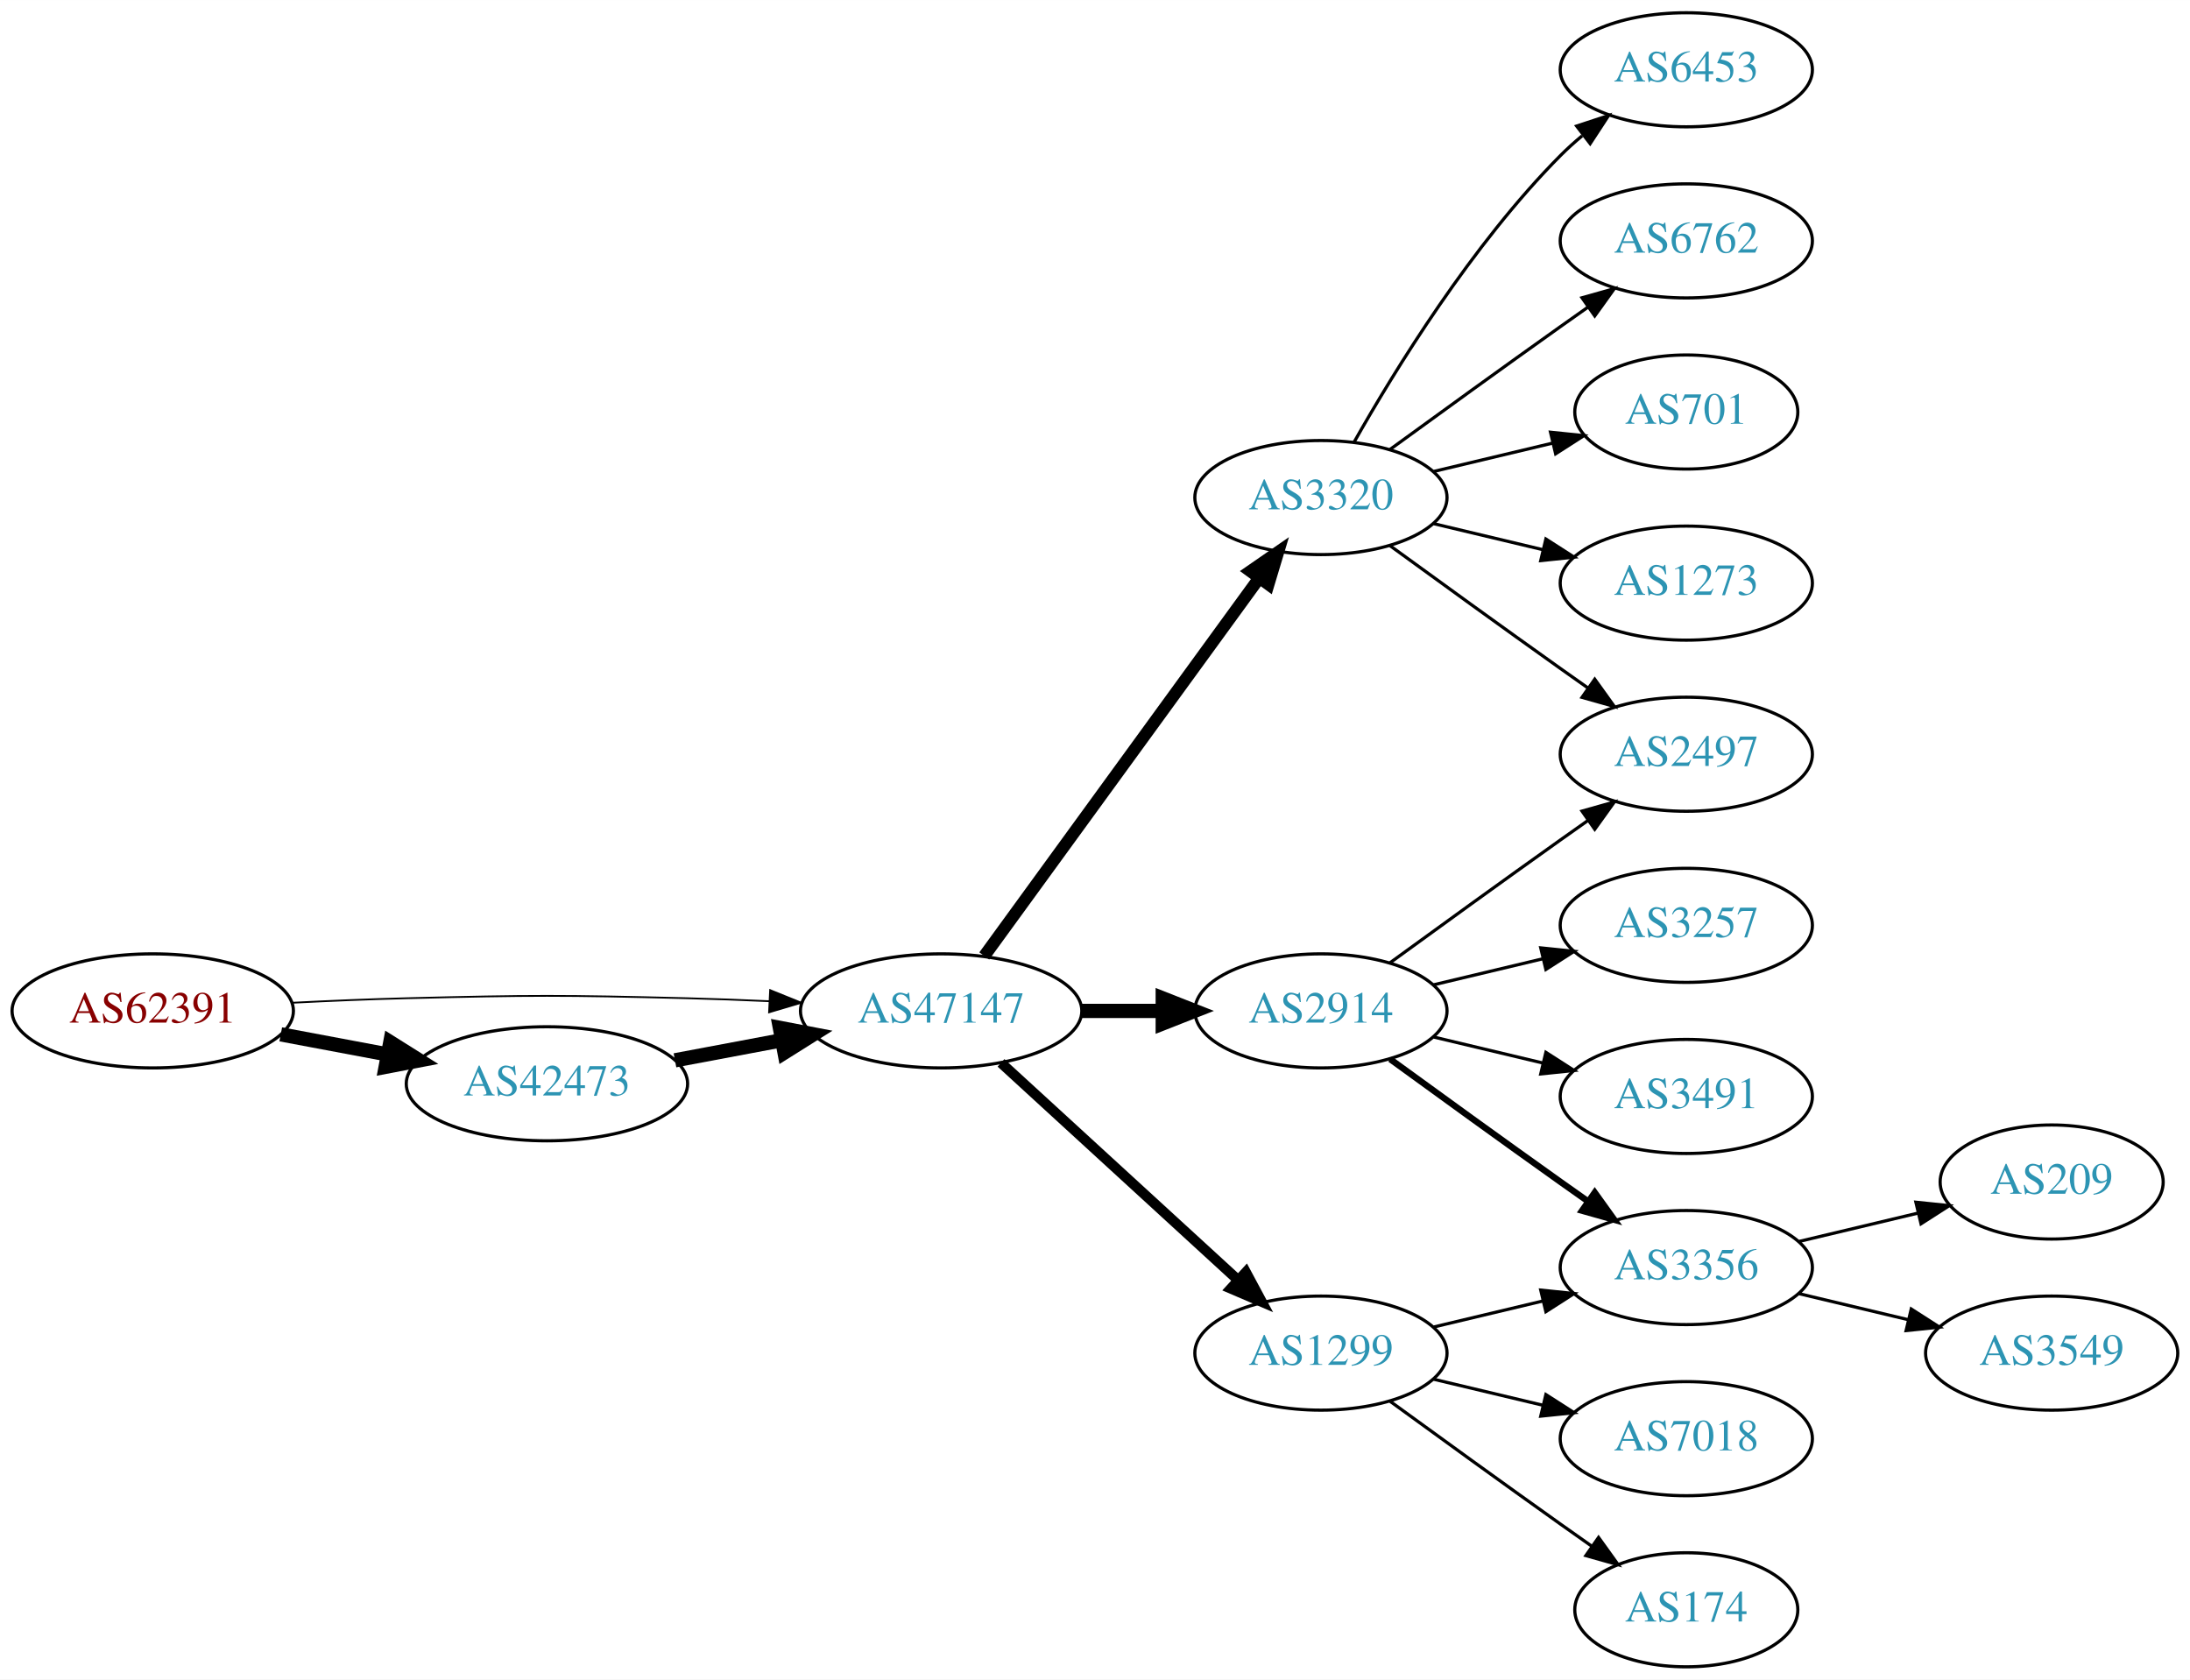
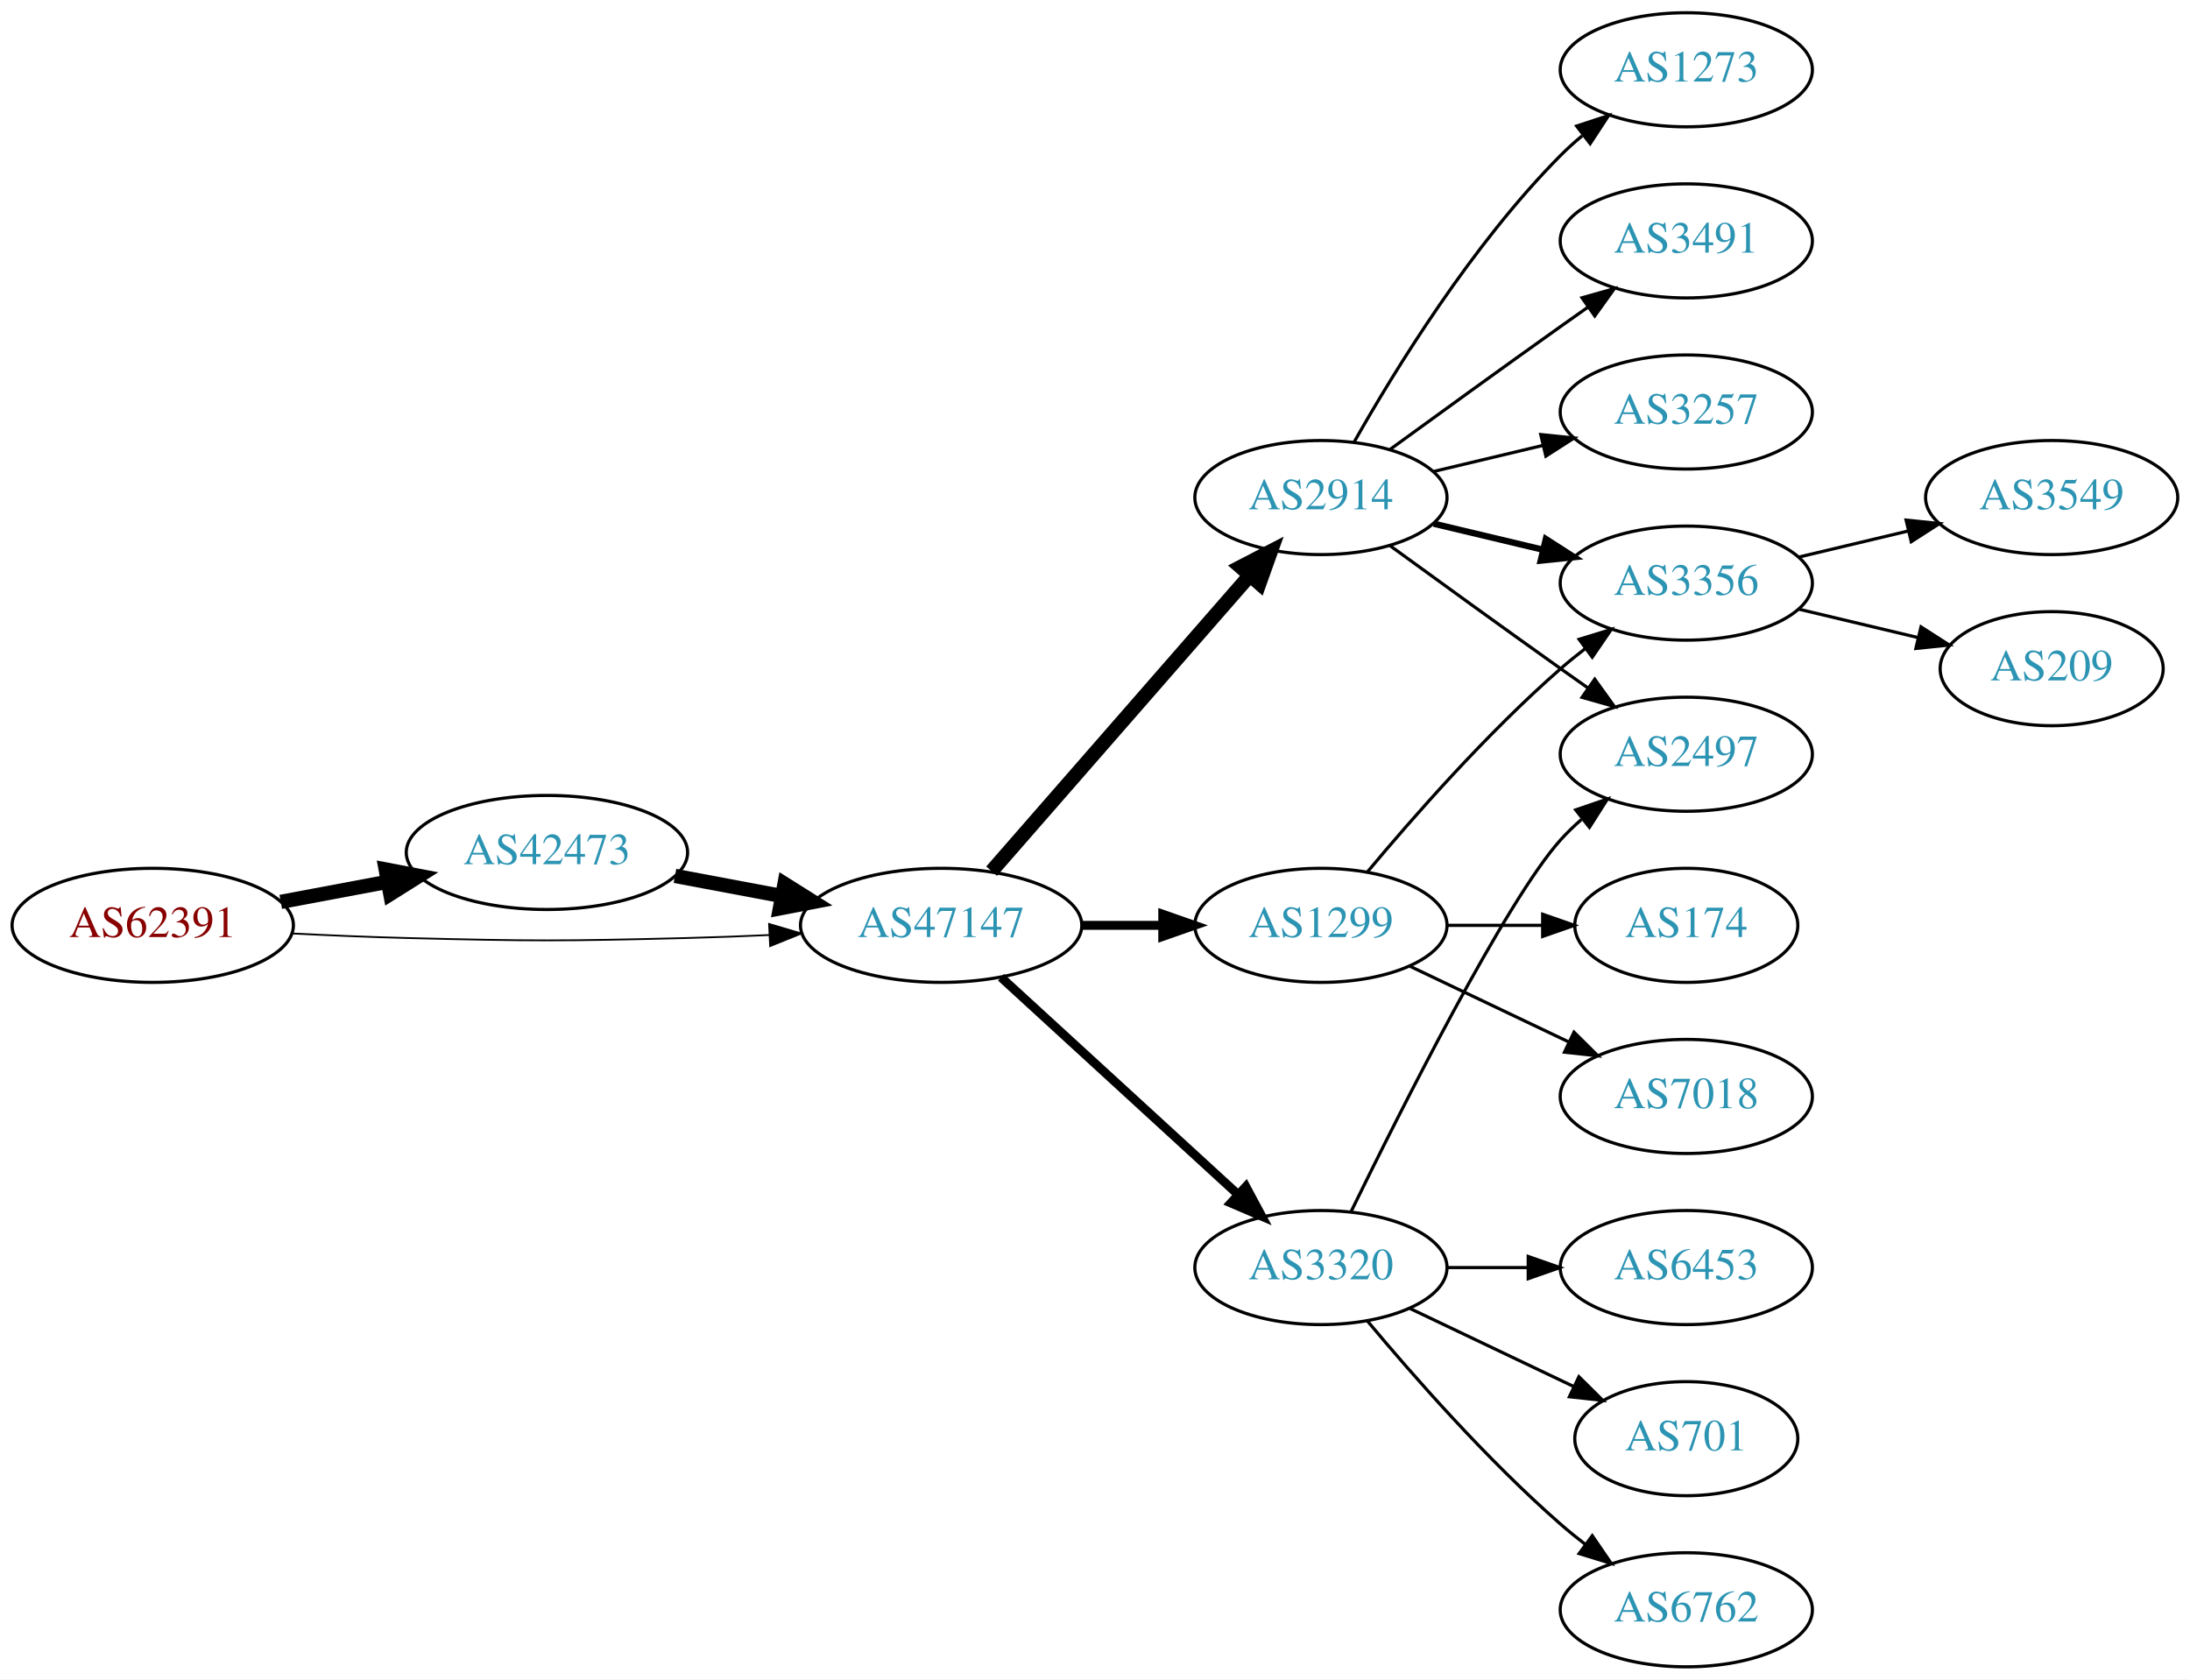
<svg xmlns="http://www.w3.org/2000/svg" xmlns:xlink="http://www.w3.org/1999/xlink" width="691pt" height="530pt" viewBox="0.00 0.00 691.06 530.00">
  <g id="graph0" class="graph" transform="scale(1 1) rotate(0) translate(4 526)">
    <polygon fill="white" stroke="none" points="-4,4 -4,-526 687.055,-526 687.055,4 -4,4" />
    <g id="node1" class="node">
      <g id="a_node1">
        <a xlink:href="/asn/62391" xlink:title="AS62391 ~ Comm-IT EDV DienstleistungsgmbH [AT]">
-           <ellipse fill="#ffffff" stroke="black" cx="44.196" cy="-207" rx="44.393" ry="18" />
-           <text text-anchor="middle" x="44.196" y="-203.3" font-family="Times,serif" font-size="14.00" fill="#880000">AS62391</text>
+           <ellipse fill="#ffffff" stroke="black" cx="44.196" cy="-234" rx="44.393" ry="18" />
+           <text text-anchor="middle" x="44.196" y="-230.3" font-family="Times,serif" font-size="14.00" fill="#880000">AS62391</text>
        </a>
      </g>
    </g>
    <g id="node2" class="node">
      <g id="a_node2">
        <a xlink:href="/asn/42473" xlink:title="AS42473 ~ ANEXIA Internetdienstleistungs GmbH [AT]">
-           <ellipse fill="#ffffff" stroke="black" cx="168.588" cy="-184" rx="44.393" ry="18" />
-           <text text-anchor="middle" x="168.588" y="-180.3" font-family="Times,serif" font-size="14.00" fill="#2c94b3">AS42473</text>
+           <ellipse fill="#ffffff" stroke="black" cx="168.588" cy="-257" rx="44.393" ry="18" />
+           <text text-anchor="middle" x="168.588" y="-253.3" font-family="Times,serif" font-size="14.00" fill="#2c94b3">AS42473</text>
        </a>
      </g>
    </g>
    <g id="edge1" class="edge">
-       <path fill="none" stroke="black" stroke-width="4.5" d="M84.595,-199.596C95.296,-197.585 107.019,-195.382 118.196,-193.282" />
-       <polygon fill="black" stroke="black" stroke-width="4.5" points="119.162,-197.107 128.263,-191.39 117.707,-189.367 119.162,-197.107" />
+       <path fill="none" stroke="black" stroke-width="4.5" d="M84.595,-241.404C95.296,-243.415 107.019,-245.618 118.196,-247.718" />
+       <polygon fill="black" stroke="black" stroke-width="4.5" points="117.707,-251.633 128.263,-249.61 119.162,-243.893 117.707,-251.633" />
    </g>
    <g id="node3" class="node">
      <g id="a_node3">
        <a xlink:href="/asn/47147" xlink:title="AS47147 ~ ANEXIA Internetdienstleistungs GmbH [AT]">
-           <ellipse fill="#ffffff" stroke="black" cx="292.98" cy="-207" rx="44.393" ry="18" />
-           <text text-anchor="middle" x="292.98" y="-203.3" font-family="Times,serif" font-size="14.00" fill="#2c94b3">AS47147</text>
+           <ellipse fill="#ffffff" stroke="black" cx="292.98" cy="-234" rx="44.393" ry="18" />
+           <text text-anchor="middle" x="292.98" y="-230.3" font-family="Times,serif" font-size="14.00" fill="#2c94b3">AS47147</text>
        </a>
      </g>
    </g>
    <g id="edge2" class="edge">
-       <path fill="none" stroke="black" stroke-width="0.562" d="M88.339,-209.575C100.033,-210.165 112.694,-210.705 124.392,-211 163.665,-211.991 173.511,-211.991 212.784,-211 221.192,-210.788 230.098,-210.449 238.784,-210.056" />
-       <polygon fill="black" stroke="black" stroke-width="0.562" points="239.017,-213.549 248.838,-209.575 238.682,-206.557 239.017,-213.549" />
+       <path fill="none" stroke="black" stroke-width="0.562" d="M88.339,-231.425C100.033,-230.835 112.694,-230.295 124.392,-230 163.665,-229.009 173.511,-229.009 212.784,-230 221.192,-230.212 230.098,-230.551 238.784,-230.944" />
+       <polygon fill="black" stroke="black" stroke-width="0.562" points="238.682,-234.443 248.838,-231.425 239.017,-227.451 238.682,-234.443" />
    </g>
    <g id="edge3" class="edge">
-       <path fill="none" stroke="black" stroke-width="4.5" d="M208.988,-191.404C219.688,-193.415 231.411,-195.618 242.589,-197.718" />
-       <polygon fill="black" stroke="black" stroke-width="4.5" points="242.1,-201.633 252.655,-199.61 243.554,-193.893 242.1,-201.633" />
+       <path fill="none" stroke="black" stroke-width="4.5" d="M208.988,-249.596C219.688,-247.585 231.411,-245.382 242.589,-243.282" />
+       <polygon fill="black" stroke="black" stroke-width="4.5" points="243.554,-247.107 252.655,-241.39 242.1,-239.367 243.554,-247.107" />
    </g>
    <g id="node4" class="node">
      <g id="a_node4">
        <a xlink:href="/asn/2914" xlink:title="AS2914 ~ NTT America, Inc. [US]">
-           <ellipse fill="#ffffff" stroke="black" cx="412.823" cy="-207" rx="39.794" ry="18" />
-           <text text-anchor="middle" x="412.823" y="-203.3" font-family="Times,serif" font-size="14.00" fill="#2c94b3">AS2914</text>
+           <ellipse fill="#ffffff" stroke="black" cx="412.823" cy="-369" rx="39.794" ry="18" />
+           <text text-anchor="middle" x="412.823" y="-365.3" font-family="Times,serif" font-size="14.00" fill="#2c94b3">AS2914</text>
        </a>
      </g>
    </g>
    <g id="edge4" class="edge">
-       <path fill="none" stroke="black" stroke-width="4.5" d="M337.191,-207C345.504,-207 354.267,-207 362.749,-207" />
-       <polygon fill="black" stroke="black" stroke-width="4.5" points="362.908,-210.938 372.908,-207 362.908,-203.063 362.908,-210.938" />
+       <path fill="none" stroke="black" stroke-width="4.5" d="M308.905,-251.098C329.448,-274.631 366.567,-317.155 390.164,-344.187" />
+       <polygon fill="black" stroke="black" stroke-width="4.5" points="387.477,-347.097 397.019,-352.041 393.41,-341.918 387.477,-347.097" />
    </g>
    <g id="node5" class="node">
      <g id="a_node5">
-         <a xlink:href="/asn/3320" xlink:title="AS3320 ~ DTAG [DE]">
-           <ellipse fill="#ffffff" stroke="black" cx="412.823" cy="-369" rx="39.794" ry="18" />
-           <text text-anchor="middle" x="412.823" y="-365.3" font-family="Times,serif" font-size="14.00" fill="#2c94b3">AS3320</text>
+         <a xlink:href="/asn/1299" xlink:title="AS1299 ~ Telia Carrier [EU]">
+           <ellipse fill="#ffffff" stroke="black" cx="412.823" cy="-234" rx="39.794" ry="18" />
+           <text text-anchor="middle" x="412.823" y="-230.3" font-family="Times,serif" font-size="14.00" fill="#2c94b3">AS1299</text>
        </a>
      </g>
    </g>
    <g id="edge5" class="edge">
-       <path fill="none" stroke="black" stroke-width="3.857" d="M306.592,-224.337C327.412,-252.96 369.075,-310.233 393.264,-343.486" />
-       <polygon fill="black" stroke="black" stroke-width="3.857" points="390.589,-345.76 399.302,-351.788 396.25,-341.642 390.589,-345.76" />
+       <path fill="none" stroke="black" stroke-width="2.812" d="M337.191,-234C345.504,-234 354.267,-234 362.749,-234" />
+       <polygon fill="black" stroke="black" stroke-width="2.812" points="362.908,-237.5 372.908,-234 362.908,-230.5 362.908,-237.5" />
    </g>
    <g id="node6" class="node">
      <g id="a_node6">
-         <a xlink:href="/asn/1299" xlink:title="AS1299 ~ Telia Carrier [EU]">
-           <ellipse fill="#ffffff" stroke="black" cx="412.823" cy="-99" rx="39.794" ry="18" />
-           <text text-anchor="middle" x="412.823" y="-95.3" font-family="Times,serif" font-size="14.00" fill="#2c94b3">AS1299</text>
+         <a xlink:href="/asn/3320" xlink:title="AS3320 ~ DTAG [DE]">
+           <ellipse fill="#ffffff" stroke="black" cx="412.823" cy="-126" rx="39.794" ry="18" />
+           <text text-anchor="middle" x="412.823" y="-122.3" font-family="Times,serif" font-size="14.00" fill="#2c94b3">AS3320</text>
        </a>
      </g>
    </g>
    <g id="edge6" class="edge">
-       <path fill="none" stroke="black" stroke-width="3.214" d="M311.878,-190.597C331.806,-172.333 364.164,-142.678 386.641,-122.079" />
-       <polygon fill="black" stroke="black" stroke-width="3.214" points="389.135,-124.54 394.143,-115.203 384.406,-119.38 389.135,-124.54" />
+       <path fill="none" stroke="black" stroke-width="2.812" d="M311.878,-217.597C331.806,-199.333 364.164,-169.678 386.641,-149.079" />
+       <polygon fill="black" stroke="black" stroke-width="2.812" points="389.135,-151.54 394.143,-142.203 384.406,-146.38 389.135,-151.54" />
    </g>
    <g id="node7" class="node">
      <g id="a_node7">
-         <a xlink:href="/asn/3257" xlink:title="AS3257 ~ GTT [DE]">
-           <ellipse fill="#ffffff" stroke="black" cx="528.116" cy="-234" rx="39.794" ry="18" />
-           <text text-anchor="middle" x="528.116" y="-230.3" font-family="Times,serif" font-size="14.00" fill="#2c94b3">AS3257</text>
+         <a xlink:href="/asn/1273" xlink:title="AS1273 ~ Vodafone Group PLC [EU]">
+           <ellipse fill="#ffffff" stroke="black" cx="528.116" cy="-504" rx="39.794" ry="18" />
+           <text text-anchor="middle" x="528.116" y="-500.3" font-family="Times,serif" font-size="14.00" fill="#2c94b3">AS1273</text>
        </a>
      </g>
    </g>
    <g id="edge7" class="edge">
-       <path fill="none" stroke="black" d="M448.43,-215.248C459.301,-217.838 471.456,-220.735 482.898,-223.462" />
-       <polygon fill="black" stroke="black" points="482.182,-226.889 492.721,-225.803 483.804,-220.08 482.182,-226.889" />
+       <path fill="none" stroke="black" d="M423.283,-386.49C436.065,-409.096 460.497,-448.886 488.469,-477 490.58,-479.121 492.876,-481.188 495.262,-483.171" />
+       <polygon fill="black" stroke="black" points="493.514,-486.242 503.577,-489.556 497.777,-480.69 493.514,-486.242" />
    </g>
    <g id="node8" class="node">
      <g id="a_node8">
+         <a xlink:href="/asn/3491" xlink:title="AS3491 ~ PCCW Global, Inc. [US]">
+           <ellipse fill="#ffffff" stroke="black" cx="528.116" cy="-450" rx="39.794" ry="18" />
+           <text text-anchor="middle" x="528.116" y="-446.3" font-family="Times,serif" font-size="14.00" fill="#2c94b3">AS3491</text>
+         </a>
+       </g>
+     </g>
+     <g id="edge8" class="edge">
+       <path fill="none" stroke="black" d="M434.671,-384.222C449.605,-395.091 470.219,-410.025 488.469,-423 491.29,-425.005 494.233,-427.085 497.181,-429.159" />
+       <polygon fill="black" stroke="black" points="495.208,-432.05 505.406,-434.926 499.227,-426.319 495.208,-432.05" />
+     </g>
+     <g id="node9" class="node">
+       <g id="a_node9">
        <a xlink:href="/asn/2497" xlink:title="AS2497 ~ Internet Initiative Japan Inc. [JP]">
          <ellipse fill="#ffffff" stroke="black" cx="528.116" cy="-288" rx="39.794" ry="18" />
          <text text-anchor="middle" x="528.116" y="-284.3" font-family="Times,serif" font-size="14.00" fill="#2c94b3">AS2497</text>
        </a>
      </g>
    </g>
-     <g id="edge8" class="edge">
-       <path fill="none" stroke="black" d="M434.671,-222.222C449.605,-233.091 470.219,-248.025 488.469,-261 491.29,-263.005 494.233,-265.085 497.181,-267.159" />
-       <polygon fill="black" stroke="black" points="495.208,-270.05 505.406,-272.926 499.227,-264.319 495.208,-270.05" />
-     </g>
-     <g id="node9" class="node">
-       <g id="a_node9">
-         <a xlink:href="/asn/3491" xlink:title="AS3491 ~ PCCW Global, Inc. [US]">
-           <ellipse fill="#ffffff" stroke="black" cx="528.116" cy="-180" rx="39.794" ry="18" />
-           <text text-anchor="middle" x="528.116" y="-176.3" font-family="Times,serif" font-size="14.00" fill="#2c94b3">AS3491</text>
-         </a>
-       </g>
-     </g>
    <g id="edge9" class="edge">
-       <path fill="none" stroke="black" d="M448.43,-198.752C459.301,-196.162 471.456,-193.265 482.898,-190.538" />
-       <polygon fill="black" stroke="black" points="483.804,-193.92 492.721,-188.197 482.182,-187.111 483.804,-193.92" />
+       <path fill="none" stroke="black" d="M434.671,-353.778C449.605,-342.909 470.219,-327.975 488.469,-315 491.29,-312.995 494.233,-310.915 497.181,-308.841" />
+       <polygon fill="black" stroke="black" points="499.227,-311.681 505.406,-303.074 495.208,-305.95 499.227,-311.681" />
    </g>
    <g id="node10" class="node">
      <g id="a_node10">
-         <a xlink:href="/asn/3356" xlink:title="AS3356 ~ Level 3 Parent, LLC [US]">
-           <ellipse fill="#ffffff" stroke="black" cx="528.116" cy="-126" rx="39.794" ry="18" />
-           <text text-anchor="middle" x="528.116" y="-122.3" font-family="Times,serif" font-size="14.00" fill="#2c94b3">AS3356</text>
+         <a xlink:href="/asn/3257" xlink:title="AS3257 ~ GTT [DE]">
+           <ellipse fill="#ffffff" stroke="black" cx="528.116" cy="-396" rx="39.794" ry="18" />
+           <text text-anchor="middle" x="528.116" y="-392.3" font-family="Times,serif" font-size="14.00" fill="#2c94b3">AS3257</text>
        </a>
      </g>
    </g>
    <g id="edge10" class="edge">
-       <path fill="none" stroke="black" stroke-width="2" d="M434.671,-191.778C449.605,-180.909 470.219,-165.975 488.469,-153 491.29,-150.995 494.233,-148.915 497.181,-146.841" />
-       <polygon fill="black" stroke="black" stroke-width="2" points="499.227,-149.681 505.406,-141.074 495.208,-143.95 499.227,-149.681" />
-     </g>
-     <g id="edge12" class="edge">
-       <path fill="none" stroke="black" d="M434.671,-353.778C449.605,-342.909 470.219,-327.975 488.469,-315 491.29,-312.995 494.233,-310.915 497.181,-308.841" />
-       <polygon fill="black" stroke="black" points="499.227,-311.681 505.406,-303.074 495.208,-305.95 499.227,-311.681" />
+       <path fill="none" stroke="black" d="M448.43,-377.248C459.301,-379.838 471.456,-382.735 482.898,-385.462" />
+       <polygon fill="black" stroke="black" points="482.182,-388.889 492.721,-387.803 483.804,-382.08 482.182,-388.889" />
    </g>
    <g id="node11" class="node">
      <g id="a_node11">
-         <a xlink:href="/asn/6453" xlink:title="AS6453 ~ TATA COMMUNICATIONS (AMERICA) INC [US]">
-           <ellipse fill="#ffffff" stroke="black" cx="528.116" cy="-504" rx="39.794" ry="18" />
-           <text text-anchor="middle" x="528.116" y="-500.3" font-family="Times,serif" font-size="14.00" fill="#2c94b3">AS6453</text>
+         <a xlink:href="/asn/3356" xlink:title="AS3356 ~ Level 3 Parent, LLC [US]">
+           <ellipse fill="#ffffff" stroke="black" cx="528.116" cy="-342" rx="39.794" ry="18" />
+           <text text-anchor="middle" x="528.116" y="-338.3" font-family="Times,serif" font-size="14.00" fill="#2c94b3">AS3356</text>
        </a>
      </g>
    </g>
    <g id="edge11" class="edge">
-       <path fill="none" stroke="black" d="M423.283,-386.49C436.065,-409.096 460.497,-448.886 488.469,-477 490.58,-479.121 492.876,-481.188 495.262,-483.171" />
-       <polygon fill="black" stroke="black" points="493.514,-486.242 503.577,-489.556 497.777,-480.69 493.514,-486.242" />
+       <path fill="none" stroke="black" stroke-width="2" d="M448.43,-360.752C459.301,-358.162 471.456,-355.265 482.898,-352.538" />
+       <polygon fill="black" stroke="black" stroke-width="2" points="483.804,-355.92 492.721,-350.197 482.182,-349.111 483.804,-355.92" />
+     </g>
+     <g id="edge12" class="edge">
+       <path fill="none" stroke="black" d="M427.453,-250.817C441.736,-267.929 465.282,-294.745 488.469,-315 490.935,-317.154 493.574,-319.294 496.271,-321.372" />
+       <polygon fill="black" stroke="black" points="494.296,-324.264 504.425,-327.37 498.444,-318.625 494.296,-324.264" />
    </g>
    <g id="node12" class="node">
      <g id="a_node12">
-         <a xlink:href="/asn/6762" xlink:title="AS6762 ~ TELECOM ITALIA SPARKLE S.p.A. [IT]">
-           <ellipse fill="#ffffff" stroke="black" cx="528.116" cy="-450" rx="39.794" ry="18" />
-           <text text-anchor="middle" x="528.116" y="-446.3" font-family="Times,serif" font-size="14.00" fill="#2c94b3">AS6762</text>
+         <a xlink:href="/asn/7018" xlink:title="AS7018 ~ AT&amp;T Services, Inc. [US]">
+           <ellipse fill="#ffffff" stroke="black" cx="528.116" cy="-180" rx="39.794" ry="18" />
+           <text text-anchor="middle" x="528.116" y="-176.3" font-family="Times,serif" font-size="14.00" fill="#2c94b3">AS7018</text>
        </a>
      </g>
    </g>
    <g id="edge13" class="edge">
-       <path fill="none" stroke="black" d="M434.671,-384.222C449.605,-395.091 470.219,-410.025 488.469,-423 491.29,-425.005 494.233,-427.085 497.181,-429.159" />
-       <polygon fill="black" stroke="black" points="495.208,-432.05 505.406,-434.926 499.227,-426.319 495.208,-432.05" />
+       <path fill="none" stroke="black" d="M440.959,-221.066C455.953,-213.919 474.774,-204.948 490.998,-197.215" />
+       <polygon fill="black" stroke="black" points="492.68,-200.291 500.201,-192.829 489.668,-193.972 492.68,-200.291" />
    </g>
    <g id="node13" class="node">
      <g id="a_node13">
+         <a xlink:href="/asn/174" xlink:title="AS174 ~ Cogent Communications [US]">
+           <ellipse fill="#ffffff" stroke="black" cx="528.116" cy="-234" rx="35.194" ry="18" />
+           <text text-anchor="middle" x="528.116" y="-230.3" font-family="Times,serif" font-size="14.00" fill="#2c94b3">AS174</text>
+         </a>
+       </g>
+     </g>
+     <g id="edge14" class="edge">
+       <path fill="none" stroke="black" d="M452.495,-234C462.201,-234 472.691,-234 482.654,-234" />
+       <polygon fill="black" stroke="black" points="482.79,-237.5 492.79,-234 482.79,-230.5 482.79,-237.5" />
+     </g>
+     <g id="edge20" class="edge">
+       <path fill="none" stroke="black" d="M422.261,-143.511C437.879,-175.509 471.266,-241.893 488.469,-261 490.472,-263.224 492.691,-265.363 495.023,-267.397" />
+       <polygon fill="black" stroke="black" points="493.221,-270.433 503.242,-273.873 497.554,-264.935 493.221,-270.433" />
+     </g>
+     <g id="node16" class="node">
+       <g id="a_node16">
+         <a xlink:href="/asn/6453" xlink:title="AS6453 ~ TATA COMMUNICATIONS (AMERICA) INC [US]">
+           <ellipse fill="#ffffff" stroke="black" cx="528.116" cy="-126" rx="39.794" ry="18" />
+           <text text-anchor="middle" x="528.116" y="-122.3" font-family="Times,serif" font-size="14.00" fill="#2c94b3">AS6453</text>
+         </a>
+       </g>
+     </g>
+     <g id="edge17" class="edge">
+       <path fill="none" stroke="black" d="M452.495,-126C460.698,-126 469.462,-126 477.994,-126" />
+       <polygon fill="black" stroke="black" points="478.233,-129.5 488.233,-126 478.233,-122.5 478.233,-129.5" />
+     </g>
+     <g id="node17" class="node">
+       <g id="a_node17">
        <a xlink:href="/asn/701" xlink:title="AS701 ~ UUNET [US]">
-           <ellipse fill="#ffffff" stroke="black" cx="528.116" cy="-396" rx="35.194" ry="18" />
-           <text text-anchor="middle" x="528.116" y="-392.3" font-family="Times,serif" font-size="14.00" fill="#2c94b3">AS701</text>
-         </a>
-       </g>
-     </g>
-     <g id="edge14" class="edge">
-       <path fill="none" stroke="black" d="M448.43,-377.248C460.225,-380.058 473.529,-383.229 485.797,-386.153" />
-       <polygon fill="black" stroke="black" points="485.263,-389.624 495.802,-388.537 486.886,-382.814 485.263,-389.624" />
+           <ellipse fill="#ffffff" stroke="black" cx="528.116" cy="-72" rx="35.194" ry="18" />
+           <text text-anchor="middle" x="528.116" y="-68.3" font-family="Times,serif" font-size="14.00" fill="#2c94b3">AS701</text>
+         </a>
+       </g>
+     </g>
+     <g id="edge18" class="edge">
+       <path fill="none" stroke="black" d="M440.959,-113.066C456.391,-105.71 475.877,-96.423 492.412,-88.541" />
+       <polygon fill="black" stroke="black" points="494.232,-91.551 501.754,-84.089 491.221,-85.232 494.232,-91.551" />
+     </g>
+     <g id="node18" class="node">
+       <g id="a_node18">
+         <a xlink:href="/asn/6762" xlink:title="AS6762 ~ TELECOM ITALIA SPARKLE S.p.A. [IT]">
+           <ellipse fill="#ffffff" stroke="black" cx="528.116" cy="-18" rx="39.794" ry="18" />
+           <text text-anchor="middle" x="528.116" y="-14.3" font-family="Times,serif" font-size="14.00" fill="#2c94b3">AS6762</text>
+         </a>
+       </g>
+     </g>
+     <g id="edge19" class="edge">
+       <path fill="none" stroke="black" d="M427.453,-109.183C441.736,-92.071 465.282,-65.255 488.469,-45 490.935,-42.846 493.574,-40.706 496.271,-38.628" />
+       <polygon fill="black" stroke="black" points="498.444,-41.375 504.425,-32.63 494.296,-35.736 498.444,-41.375" />
    </g>
    <g id="node14" class="node">
      <g id="a_node14">
-         <a xlink:href="/asn/1273" xlink:title="AS1273 ~ Vodafone Group PLC [EU]">
-           <ellipse fill="#ffffff" stroke="black" cx="528.116" cy="-342" rx="39.794" ry="18" />
-           <text text-anchor="middle" x="528.116" y="-338.3" font-family="Times,serif" font-size="14.00" fill="#2c94b3">AS1273</text>
+         <a xlink:href="/asn/3549" xlink:title="AS3549 ~ Level 3 Parent, LLC [US]">
+           <ellipse fill="#ffffff" stroke="black" cx="643.409" cy="-369" rx="39.794" ry="18" />
+           <text text-anchor="middle" x="643.409" y="-365.3" font-family="Times,serif" font-size="14.00" fill="#2c94b3">AS3549</text>
        </a>
      </g>
    </g>
    <g id="edge15" class="edge">
-       <path fill="none" stroke="black" d="M448.43,-360.752C459.301,-358.162 471.456,-355.265 482.898,-352.538" />
-       <polygon fill="black" stroke="black" points="483.804,-355.92 492.721,-350.197 482.182,-349.111 483.804,-355.92" />
-     </g>
-     <g id="edge18" class="edge">
-       <path fill="none" stroke="black" d="M448.43,-107.248C459.301,-109.838 471.456,-112.735 482.898,-115.462" />
-       <polygon fill="black" stroke="black" points="482.182,-118.889 492.721,-117.803 483.804,-112.08 482.182,-118.889" />
+       <path fill="none" stroke="black" d="M563.723,-350.248C574.594,-352.838 586.749,-355.735 598.191,-358.462" />
+       <polygon fill="black" stroke="black" points="597.475,-361.889 608.014,-360.803 599.097,-355.08 597.475,-361.889" />
    </g>
    <g id="node15" class="node">
      <g id="a_node15">
-         <a xlink:href="/asn/7018" xlink:title="AS7018 ~ AT&amp;T Services, Inc. [US]">
-           <ellipse fill="#ffffff" stroke="black" cx="528.116" cy="-72" rx="39.794" ry="18" />
-           <text text-anchor="middle" x="528.116" y="-68.3" font-family="Times,serif" font-size="14.00" fill="#2c94b3">AS7018</text>
+         <a xlink:href="/asn/209" xlink:title="AS209 ~ CenturyLink Communications, LLC [US]">
+           <ellipse fill="#ffffff" stroke="black" cx="643.409" cy="-315" rx="35.194" ry="18" />
+           <text text-anchor="middle" x="643.409" y="-311.3" font-family="Times,serif" font-size="14.00" fill="#2c94b3">AS209</text>
        </a>
      </g>
    </g>
    <g id="edge16" class="edge">
-       <path fill="none" stroke="black" d="M448.43,-90.752C459.301,-88.162 471.456,-85.265 482.898,-82.538" />
-       <polygon fill="black" stroke="black" points="483.804,-85.92 492.721,-80.197 482.182,-79.111 483.804,-85.92" />
-     </g>
-     <g id="node16" class="node">
-       <g id="a_node16">
-         <a xlink:href="/asn/174" xlink:title="AS174 ~ Cogent Communications [US]">
-           <ellipse fill="#ffffff" stroke="black" cx="528.116" cy="-18" rx="35.194" ry="18" />
-           <text text-anchor="middle" x="528.116" y="-14.3" font-family="Times,serif" font-size="14.00" fill="#2c94b3">AS174</text>
-         </a>
-       </g>
-     </g>
-     <g id="edge17" class="edge">
-       <path fill="none" stroke="black" d="M434.671,-83.778C449.605,-72.909 470.219,-57.975 488.469,-45 491.68,-42.718 495.049,-40.339 498.403,-37.982" />
-       <polygon fill="black" stroke="black" points="500.432,-40.834 506.614,-32.23 496.415,-35.101 500.432,-40.834" />
-     </g>
-     <g id="node17" class="node">
-       <g id="a_node17">
-         <a xlink:href="/asn/209" xlink:title="AS209 ~ CenturyLink Communications, LLC [US]">
-           <ellipse fill="#ffffff" stroke="black" cx="643.409" cy="-153" rx="35.194" ry="18" />
-           <text text-anchor="middle" x="643.409" y="-149.3" font-family="Times,serif" font-size="14.00" fill="#2c94b3">AS209</text>
-         </a>
-       </g>
-     </g>
-     <g id="edge19" class="edge">
-       <path fill="none" stroke="black" d="M563.723,-134.248C575.518,-137.058 588.822,-140.229 601.09,-143.153" />
-       <polygon fill="black" stroke="black" points="600.556,-146.624 611.095,-145.537 602.179,-139.814 600.556,-146.624" />
-     </g>
-     <g id="node18" class="node">
-       <g id="a_node18">
-         <a xlink:href="/asn/3549" xlink:title="AS3549 ~ Level 3 Parent, LLC [US]">
-           <ellipse fill="#ffffff" stroke="black" cx="643.409" cy="-99" rx="39.794" ry="18" />
-           <text text-anchor="middle" x="643.409" y="-95.3" font-family="Times,serif" font-size="14.00" fill="#2c94b3">AS3549</text>
-         </a>
-       </g>
-     </g>
-     <g id="edge20" class="edge">
-       <path fill="none" stroke="black" d="M563.723,-117.752C574.594,-115.162 586.749,-112.265 598.191,-109.538" />
-       <polygon fill="black" stroke="black" points="599.097,-112.92 608.014,-107.197 597.475,-106.111 599.097,-112.92" />
+       <path fill="none" stroke="black" d="M563.723,-333.752C575.518,-330.942 588.822,-327.771 601.09,-324.847" />
+       <polygon fill="black" stroke="black" points="602.179,-328.186 611.095,-322.463 600.556,-321.376 602.179,-328.186" />
    </g>
  </g>
</svg>
